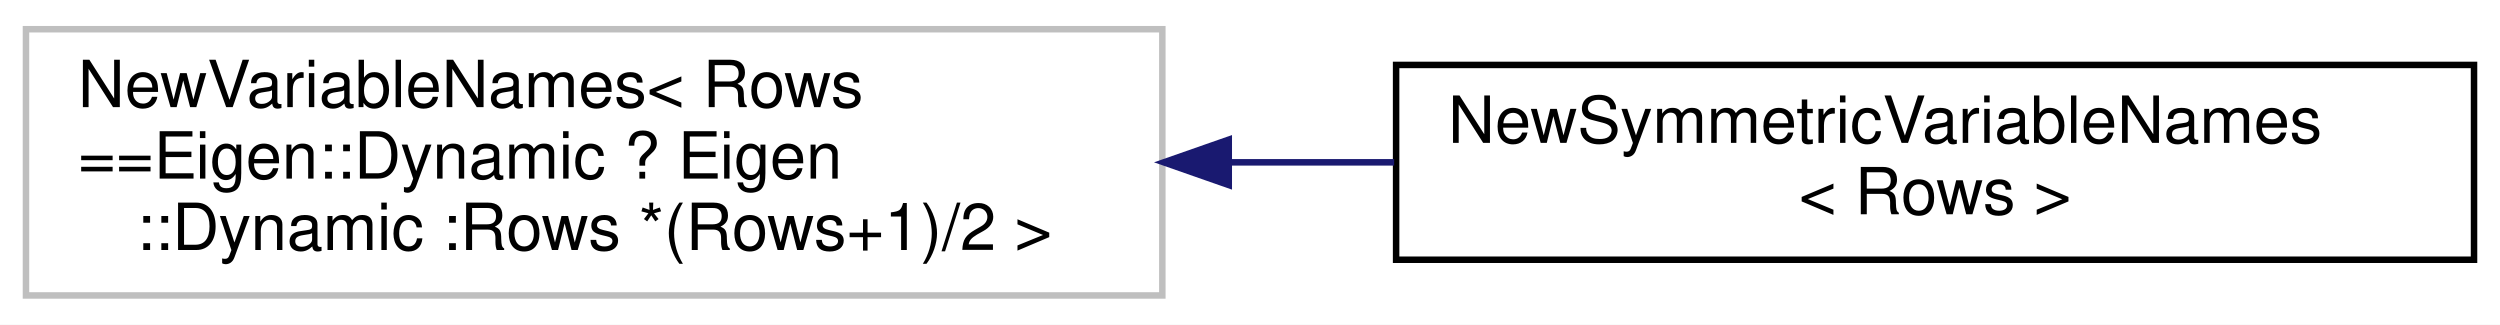
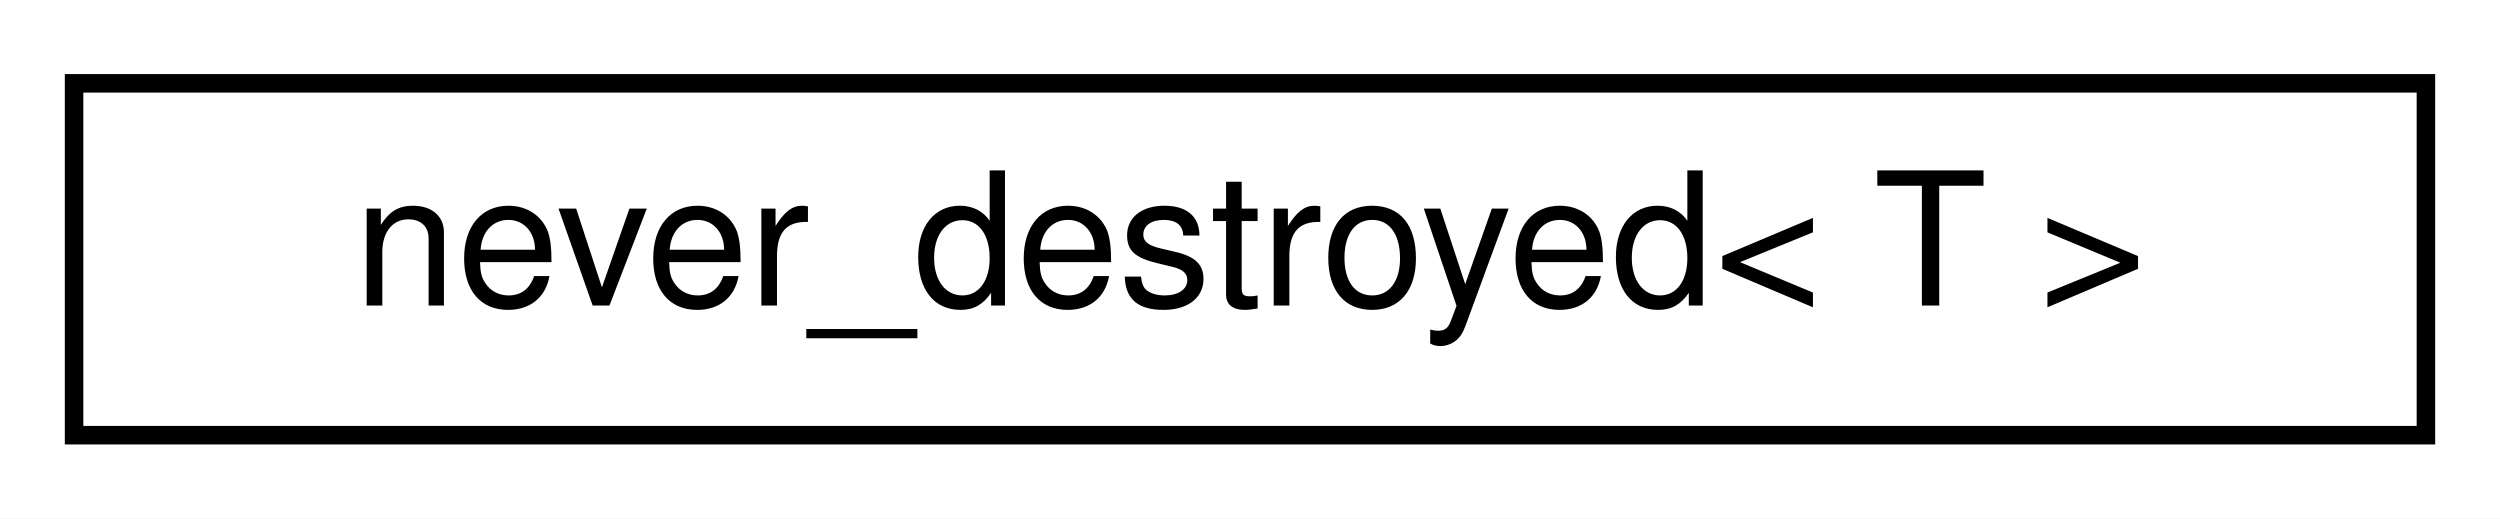
- <svg xmlns="http://www.w3.org/2000/svg" xmlns:xlink="http://www.w3.org/1999/xlink" width="385pt" height="50pt" viewBox="0.00 0.00 385.00 50.00">
-   <g id="graph0" class="graph" transform="scale(1 1) rotate(0) translate(4 46)">
-     <polygon fill="white" stroke="transparent" points="-4,4 -4,-46 381,-46 381,4 -4,4" />
+ <svg xmlns="http://www.w3.org/2000/svg" xmlns:xlink="http://www.w3.org/1999/xlink" width="135pt" height="28pt" viewBox="0.00 0.00 135.00 28.00">
+   <g id="graph0" class="graph" transform="scale(1 1) rotate(0) translate(4 24)">
+     <polygon fill="white" stroke="transparent" points="-4,4 -4,-24 131,-24 131,4 -4,4" />
    <g id="node1" class="node">
      <g id="a_node1">
-         <a xlink:title=" ">
-           <polygon fill="white" stroke="#bfbfbf" points="0,-0.5 0,-41.5 175,-41.5 175,-0.5 0,-0.5" />
-           <text text-anchor="start" x="8" y="-29.5" font-family="Helvetica,sans-Serif" font-size="10.00">NewVariableNames&lt; Rows</text>
-           <text text-anchor="start" x="8" y="-18.5" font-family="Helvetica,sans-Serif" font-size="10.00">==Eigen::Dynamic ? Eigen</text>
-           <text text-anchor="middle" x="87.5" y="-7.5" font-family="Helvetica,sans-Serif" font-size="10.00">::Dynamic :Rows *(Rows+1)/2 &gt;</text>
+         <a xlink:href="classdrake_1_1never__destroyed.html" target="_top" xlink:title="Wraps an underlying type T such that its storage is a direct member field of this object (i....">
+           <polygon fill="white" stroke="black" points="0,-0.5 0,-19.5 127,-19.5 127,-0.5 0,-0.5" />
+           <text text-anchor="middle" x="63.5" y="-7.5" font-family="Helvetica,sans-Serif" font-size="10.00">never_destroyed&lt; T &gt;</text>
        </a>
      </g>
    </g>
-     <g id="node2" class="node">
-       <g id="a_node2">
-         <a xlink:href="structdrake_1_1solvers_1_1_new_symmetric_variable_names.html" target="_top" xlink:title=" ">
-           <polygon fill="white" stroke="black" points="211,-6 211,-36 377,-36 377,-6 211,-6" />
-           <text text-anchor="start" x="219" y="-24" font-family="Helvetica,sans-Serif" font-size="10.00">NewSymmetricVariableNames</text>
-           <text text-anchor="middle" x="294" y="-13" font-family="Helvetica,sans-Serif" font-size="10.00">&lt; Rows &gt;</text>
-         </a>
-       </g>
-     </g>
-     <g id="edge1" class="edge">
-       <path fill="none" stroke="midnightblue" d="M185.48,-21C193.91,-21 202.4,-21 210.7,-21" />
-       <polygon fill="midnightblue" stroke="midnightblue" points="185.23,-17.5 175.23,-21 185.23,-24.5 185.23,-17.5" />
-     </g>
  </g>
</svg>
